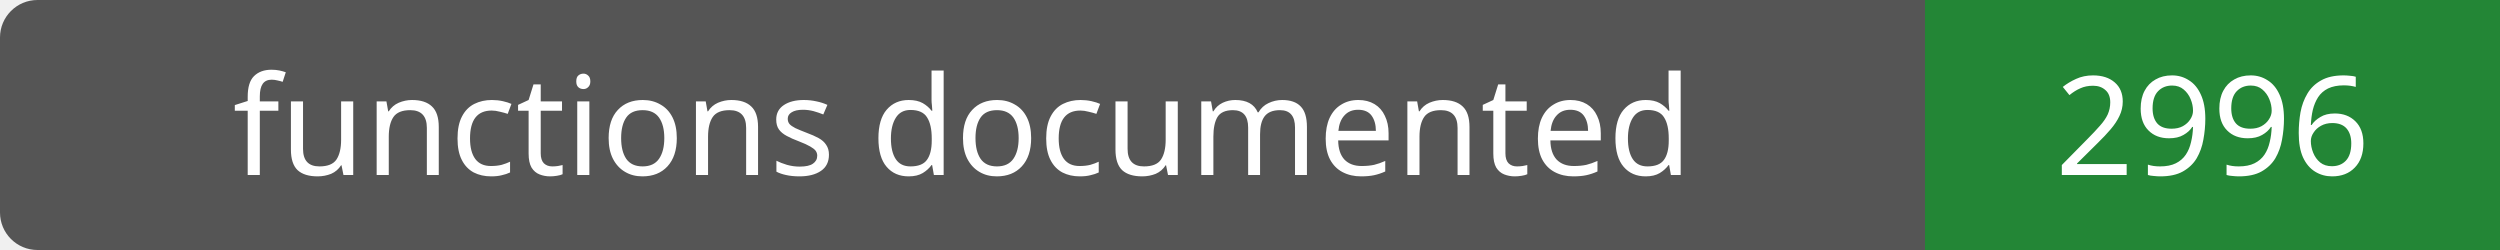
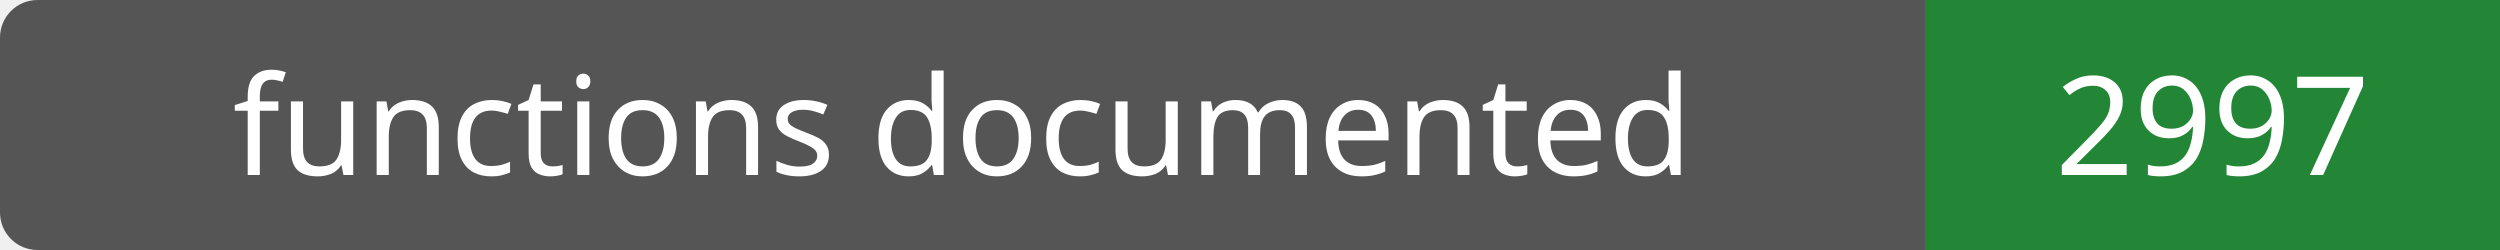
- <svg xmlns="http://www.w3.org/2000/svg" width="200" height="20" role="img" aria-label="functions documented: 2996">
+ <svg xmlns="http://www.w3.org/2000/svg" width="200" height="20" role="img" aria-label="functions documented: 2997">
  <rect width="200" height="20" rx="3" fill="#555" />
  <path fill="#238636" d="M154 0h46v20H154z" />
  <g fill="#fff" text-anchor="middle" font-family="Verdana,sans-serif" font-size="11">
    <text x="77.0" y="14">functions documented</text>
-     <text x="177.0" y="14">2996</text>
+     <text x="177.0" y="14">2997</text>
  </g>
</svg>
